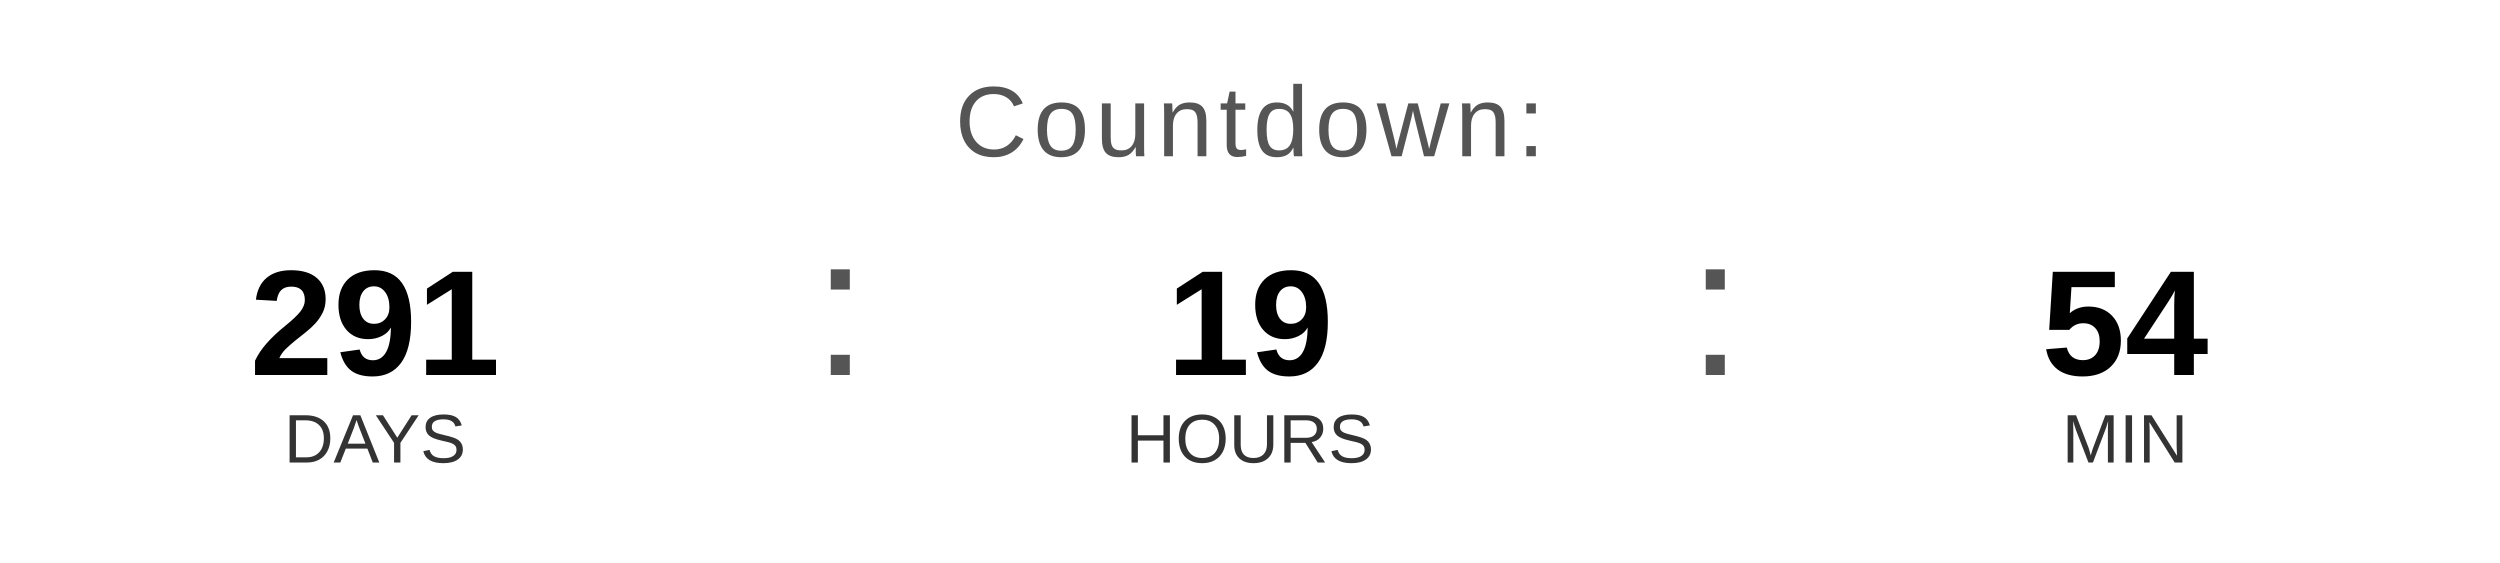
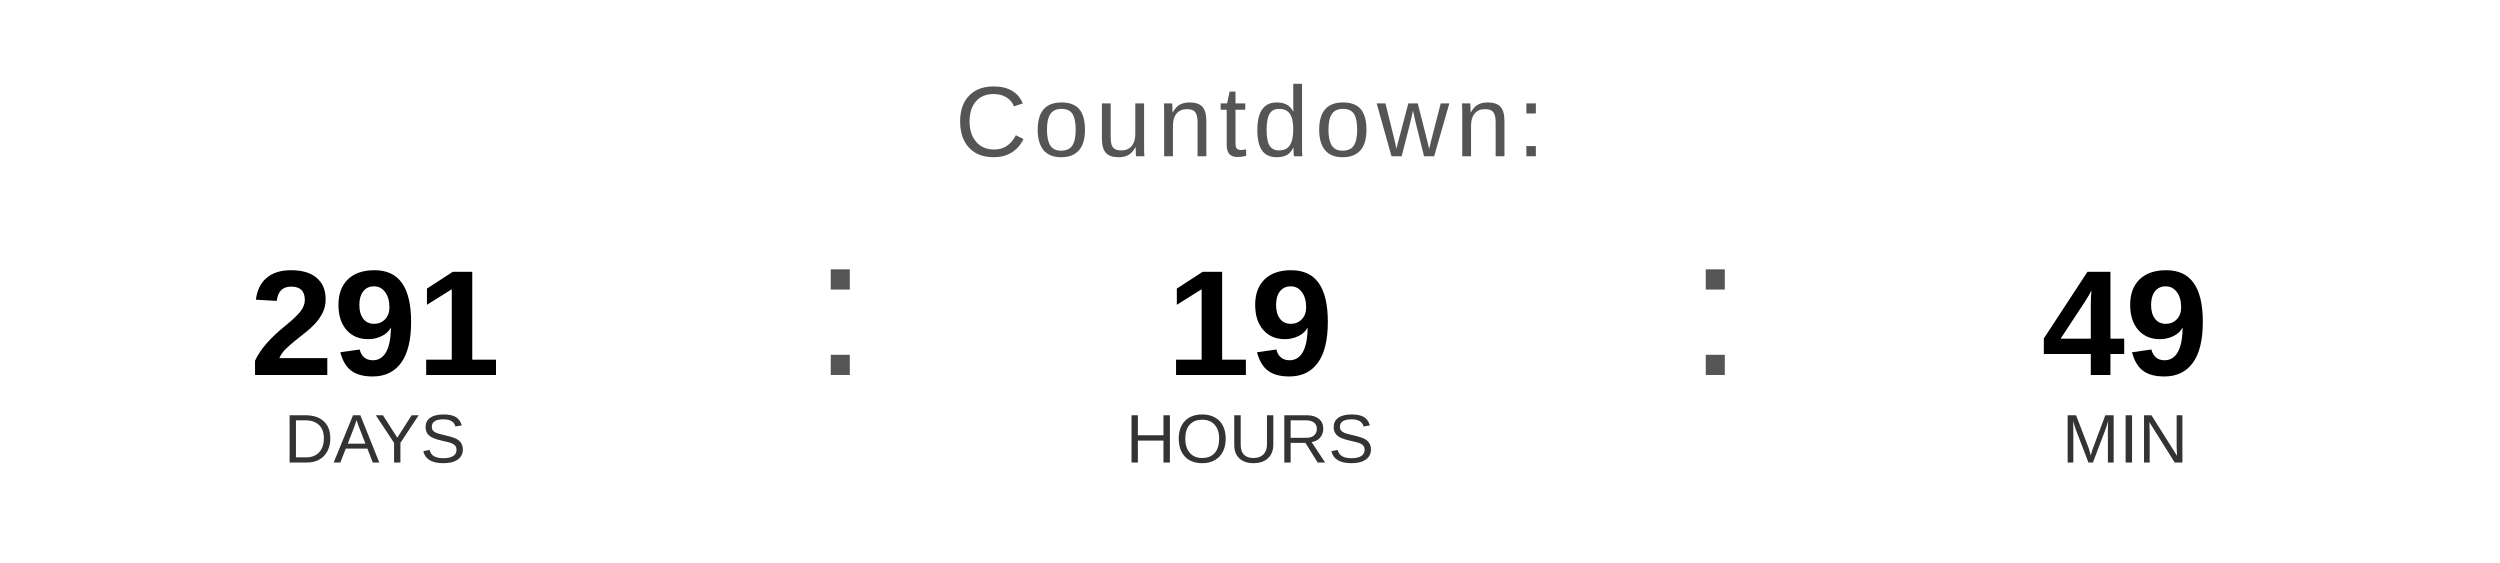
<svg xmlns="http://www.w3.org/2000/svg" width="400" height="90" viewBox="0 0 400 90">
  <text x="200" y="25" font-family="Arial, Helvetica, sans-serif" font-size="16" fill="#555555" text-anchor="middle" letter-spacing="1">
    Countdown:
  </text>
  <text x="60" y="60" font-family="Arial, Helvetica, sans-serif" font-size="24" font-weight="bold" fill="#000000" text-anchor="middle">291</text>
  <text x="60" y="74" font-family="Arial, Helvetica, sans-serif" font-size="11" fill="#333333" text-anchor="middle">DAYS</text>
  <text x="130" y="60" font-family="Arial, sans-serif" font-size="32" fill="#555555">:</text>
  <text x="200" y="60" font-family="Arial, Helvetica, sans-serif" font-size="24" font-weight="bold" fill="#000000" text-anchor="middle">19</text>
  <text x="200" y="74" font-family="Arial, Helvetica, sans-serif" font-size="11" fill="#333333" text-anchor="middle">HOURS</text>
  <text x="270" y="60" font-family="Arial, sans-serif" font-size="32" fill="#555555">:</text>
-   <text x="340" y="60" font-family="Arial, Helvetica, sans-serif" font-size="24" font-weight="bold" fill="#000000" text-anchor="middle">54</text>
+   <text x="340" y="60" font-family="Arial, Helvetica, sans-serif" font-size="24" font-weight="bold" fill="#000000" text-anchor="middle">49</text>
  <text x="340" y="74" font-family="Arial, Helvetica, sans-serif" font-size="11" fill="#333333" text-anchor="middle">MIN</text>
</svg>
